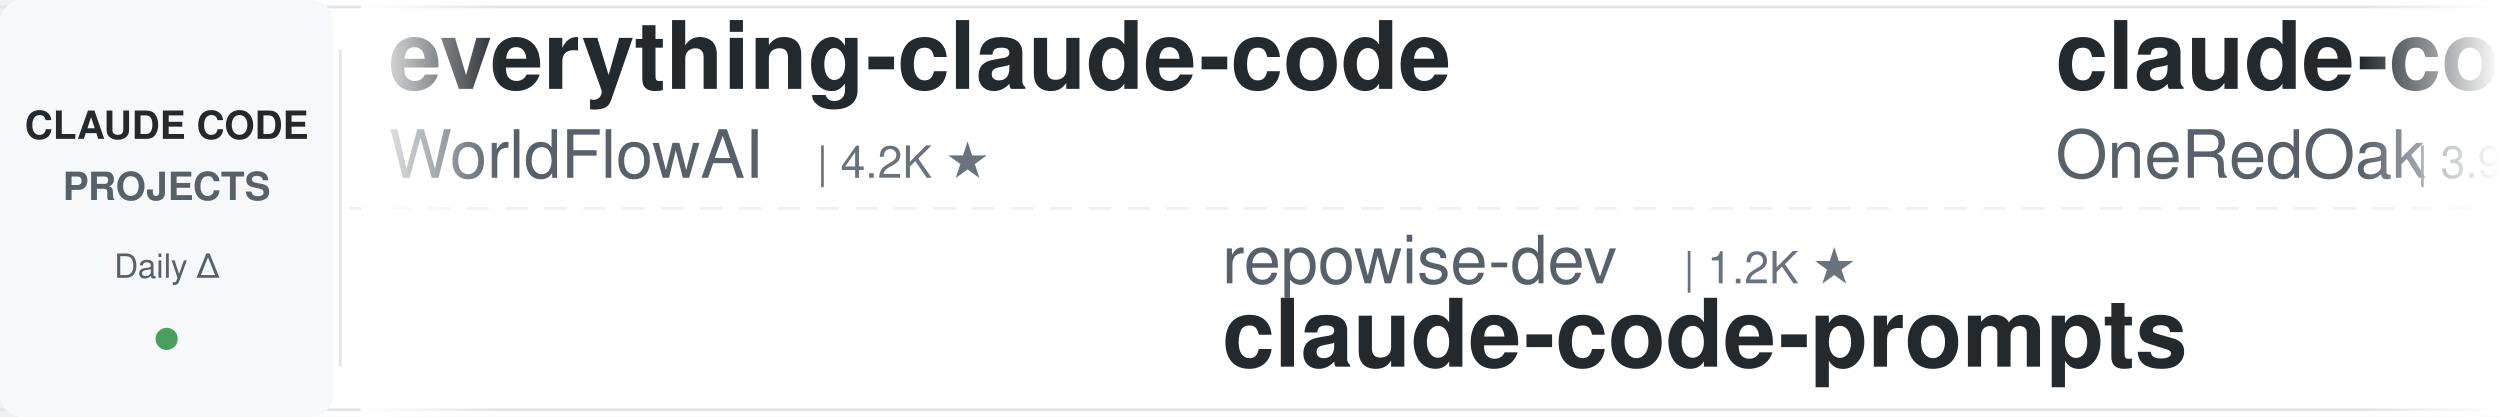
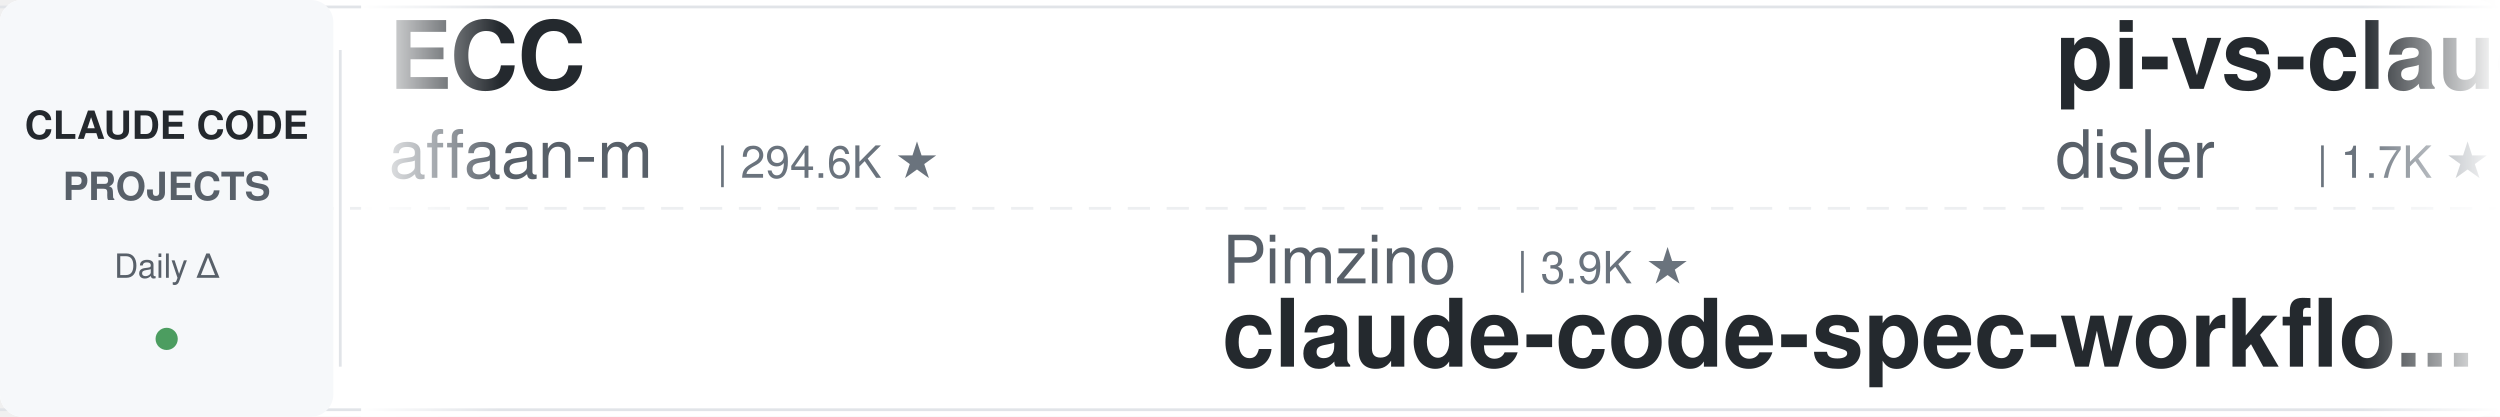
<svg xmlns="http://www.w3.org/2000/svg" width="900" height="150">
  <defs>
    <linearGradient id="leftFade" x1="0%" y1="0%" x2="100%" y2="0%">
      <stop offset="0%" style="stop-color:#ffffff;stop-opacity:1" />
      <stop offset="100%" style="stop-color:#ffffff;stop-opacity:0" />
    </linearGradient>
    <linearGradient id="rightFade" x1="0%" y1="0%" x2="100%" y2="0%">
      <stop offset="0%" style="stop-color:#ffffff;stop-opacity:0" />
      <stop offset="100%" style="stop-color:#ffffff;stop-opacity:1" />
    </linearGradient>
  </defs>
  <rect width="900" height="150" fill="#ffffff" rx="8" />
  <rect x="0" y="2" width="900" height="1" fill="#e1e4e8" />
  <rect x="0" y="147" width="900" height="1" fill="#e1e4e8" />
  <line x1="0" y1="75" x2="900" y2="75" stroke="#e1e4e8" stroke-width="1" stroke-dasharray="8 6" opacity="0.6" />
  <rect x="0" y="0" width="120" height="150" fill="#f6f8fa" rx="8" />
  <text x="60" y="50" font-family="-apple-system, BlinkMacSystemFont, 'Segoe UI', Helvetica, Arial, sans-serif" font-size="14" font-weight="600" fill="#24292e" text-anchor="middle">CLAUDE CODE</text>
  <text x="60" y="72" font-family="-apple-system, BlinkMacSystemFont, 'Segoe UI', Helvetica, Arial, sans-serif" font-size="14" font-weight="600" fill="#586069" text-anchor="middle">PROJECTS</text>
  <text x="60" y="100" font-family="-apple-system, BlinkMacSystemFont, 'Segoe UI', Helvetica, Arial, sans-serif" font-size="12" font-weight="500" fill="#586069" text-anchor="middle">Daily Δ</text>
  <circle cx="60" cy="122" r="4" fill="#22863a" opacity="0.8" />
  <rect x="122" y="18" width="1" height="114" fill="#e1e4e8" />
  <clipPath id="tickerClip">
    <rect x="130" y="0" width="770" height="150" />
  </clipPath>
  <g clip-path="url(#tickerClip)">
    <g id="tickerItems">
      <animateTransform attributeName="transform" attributeType="XML" type="translate" from="0 0" to="-3000 0" dur="54s" repeatCount="indefinite" />
      <g transform="translate(0, 0)">
-         <text x="140" y="32" font-family="-apple-system, BlinkMacSystemFont, 'Segoe UI', Helvetica, Arial, sans-serif" font-size="34" font-weight="600" fill="#24292e">everything-claude-code</text>
-         <text x="140" y="64" font-family="-apple-system, BlinkMacSystemFont, 'Segoe UI', Helvetica, Arial, sans-serif" font-size="24" font-weight="400" fill="#586069">WorldFlowAI</text>
-         <text x="294" y="64" font-family="-apple-system, BlinkMacSystemFont, 'Segoe UI', Helvetica, Arial, sans-serif" font-size="16" font-weight="500" fill="#6a737d">| 4.2K ★</text>
+         <text x="140" y="32" font-family="-apple-system, BlinkMacSystemFont, 'Segoe UI', Helvetica, Arial, sans-serif" font-size="34" font-weight="600" fill="#24292e">ECC</text>
+         <text x="140" y="64" font-family="-apple-system, BlinkMacSystemFont, 'Segoe UI', Helvetica, Arial, sans-serif" font-size="24" font-weight="400" fill="#586069">affaan-m</text>
+         <text x="258" y="64" font-family="-apple-system, BlinkMacSystemFont, 'Segoe UI', Helvetica, Arial, sans-serif" font-size="16" font-weight="500" fill="#6a737d">| 294.6K ★</text>
      </g>
      <g transform="translate(300, 0)">
-         <text x="140" y="102" font-family="-apple-system, BlinkMacSystemFont, 'Segoe UI', Helvetica, Arial, sans-serif" font-size="24" font-weight="400" fill="#586069">repowise-dev</text>
-         <text x="306" y="102" font-family="-apple-system, BlinkMacSystemFont, 'Segoe UI', Helvetica, Arial, sans-serif" font-size="16" font-weight="500" fill="#6a737d">| 1.2K ★</text>
-         <text x="140" y="132" font-family="-apple-system, BlinkMacSystemFont, 'Segoe UI', Helvetica, Arial, sans-serif" font-size="34" font-weight="600" fill="#24292e">claude-code-prompts</text>
+         <text x="140" y="102" font-family="-apple-system, BlinkMacSystemFont, 'Segoe UI', Helvetica, Arial, sans-serif" font-size="24" font-weight="400" fill="#586069">Pimzino</text>
+         <text x="246" y="102" font-family="-apple-system, BlinkMacSystemFont, 'Segoe UI', Helvetica, Arial, sans-serif" font-size="16" font-weight="500" fill="#6a737d">| 3.9K ★</text>
+         <text x="140" y="132" font-family="-apple-system, BlinkMacSystemFont, 'Segoe UI', Helvetica, Arial, sans-serif" font-size="34" font-weight="600" fill="#24292e">claude-code-spec-workflo...</text>
      </g>
      <g transform="translate(600, 0)">
-         <text x="140" y="32" font-family="-apple-system, BlinkMacSystemFont, 'Segoe UI', Helvetica, Arial, sans-serif" font-size="34" font-weight="600" fill="#24292e">claude-code-workflows</text>
-         <text x="140" y="64" font-family="-apple-system, BlinkMacSystemFont, 'Segoe UI', Helvetica, Arial, sans-serif" font-size="24" font-weight="400" fill="#586069">OneRedOak</text>
-         <text x="270" y="64" font-family="-apple-system, BlinkMacSystemFont, 'Segoe UI', Helvetica, Arial, sans-serif" font-size="16" font-weight="500" fill="#6a737d">| 3.9K ★</text>
+         <text x="140" y="32" font-family="-apple-system, BlinkMacSystemFont, 'Segoe UI', Helvetica, Arial, sans-serif" font-size="34" font-weight="600" fill="#24292e">pi-vs-claude-code</text>
+         <text x="140" y="64" font-family="-apple-system, BlinkMacSystemFont, 'Segoe UI', Helvetica, Arial, sans-serif" font-size="24" font-weight="400" fill="#586069">disler</text>
+         <text x="234" y="64" font-family="-apple-system, BlinkMacSystemFont, 'Segoe UI', Helvetica, Arial, sans-serif" font-size="16" font-weight="500" fill="#6a737d">| 1.7K ★</text>
      </g>
      <g transform="translate(900, 0)">
-         <text x="140" y="102" font-family="-apple-system, BlinkMacSystemFont, 'Segoe UI', Helvetica, Arial, sans-serif" font-size="24" font-weight="400" fill="#586069">musistudio</text>
-         <text x="282" y="102" font-family="-apple-system, BlinkMacSystemFont, 'Segoe UI', Helvetica, Arial, sans-serif" font-size="16" font-weight="500" fill="#6a737d">| 37.6K ★</text>
-         <text x="140" y="132" font-family="-apple-system, BlinkMacSystemFont, 'Segoe UI', Helvetica, Arial, sans-serif" font-size="34" font-weight="600" fill="#24292e">claude-code-router</text>
+         <text x="140" y="102" font-family="-apple-system, BlinkMacSystemFont, 'Segoe UI', Helvetica, Arial, sans-serif" font-size="24" font-weight="400" fill="#586069">anthropics</text>
+         <text x="282" y="102" font-family="-apple-system, BlinkMacSystemFont, 'Segoe UI', Helvetica, Arial, sans-serif" font-size="16" font-weight="500" fill="#6a737d">| 1.0K ★</text>
+         <text x="140" y="132" font-family="-apple-system, BlinkMacSystemFont, 'Segoe UI', Helvetica, Arial, sans-serif" font-size="34" font-weight="600" fill="#24292e">claude-code-base-action</text>
      </g>
      <g transform="translate(1200, 0)">
-         <text x="140" y="32" font-family="-apple-system, BlinkMacSystemFont, 'Segoe UI', Helvetica, Arial, sans-serif" font-size="34" font-weight="600" fill="#24292e">ralph-claude-code</text>
-         <text x="140" y="64" font-family="-apple-system, BlinkMacSystemFont, 'Segoe UI', Helvetica, Arial, sans-serif" font-size="24" font-weight="400" fill="#586069">frankbria</text>
-         <text x="270" y="64" font-family="-apple-system, BlinkMacSystemFont, 'Segoe UI', Helvetica, Arial, sans-serif" font-size="16" font-weight="500" fill="#6a737d">| 9.7K ★</text>
+         <text x="140" y="32" font-family="-apple-system, BlinkMacSystemFont, 'Segoe UI', Helvetica, Arial, sans-serif" font-size="34" font-weight="600" fill="#24292e">how-claude-code-works</text>
+         <text x="140" y="64" font-family="-apple-system, BlinkMacSystemFont, 'Segoe UI', Helvetica, Arial, sans-serif" font-size="24" font-weight="400" fill="#586069">Windy3f3f3f3f</text>
+         <text x="318" y="64" font-family="-apple-system, BlinkMacSystemFont, 'Segoe UI', Helvetica, Arial, sans-serif" font-size="16" font-weight="500" fill="#6a737d">| 3.8K ★</text>
      </g>
      <g transform="translate(1500, 0)">
-         <text x="140" y="102" font-family="-apple-system, BlinkMacSystemFont, 'Segoe UI', Helvetica, Arial, sans-serif" font-size="24" font-weight="400" fill="#586069">anthropics</text>
-         <text x="282" y="102" font-family="-apple-system, BlinkMacSystemFont, 'Segoe UI', Helvetica, Arial, sans-serif" font-size="16" font-weight="500" fill="#6a737d">| 180.0K ★</text>
-         <text x="140" y="132" font-family="-apple-system, BlinkMacSystemFont, 'Segoe UI', Helvetica, Arial, sans-serif" font-size="34" font-weight="600" fill="#24292e">skills</text>
+         <text x="140" y="102" font-family="-apple-system, BlinkMacSystemFont, 'Segoe UI', Helvetica, Arial, sans-serif" font-size="24" font-weight="400" fill="#586069">nicedreamzapp</text>
+         <text x="318" y="102" font-family="-apple-system, BlinkMacSystemFont, 'Segoe UI', Helvetica, Arial, sans-serif" font-size="16" font-weight="500" fill="#6a737d">| 3.4K ★</text>
+         <text x="140" y="132" font-family="-apple-system, BlinkMacSystemFont, 'Segoe UI', Helvetica, Arial, sans-serif" font-size="34" font-weight="600" fill="#24292e">claude-code-local</text>
      </g>
      <g transform="translate(1800, 0)">
-         <text x="140" y="32" font-family="-apple-system, BlinkMacSystemFont, 'Segoe UI', Helvetica, Arial, sans-serif" font-size="34" font-weight="600" fill="#24292e">claude-code-skills</text>
-         <text x="140" y="64" font-family="-apple-system, BlinkMacSystemFont, 'Segoe UI', Helvetica, Arial, sans-serif" font-size="24" font-weight="400" fill="#586069">daymade</text>
-         <text x="246" y="64" font-family="-apple-system, BlinkMacSystemFont, 'Segoe UI', Helvetica, Arial, sans-serif" font-size="16" font-weight="500" fill="#6a737d">| 1.4K ★</text>
+         <text x="140" y="32" font-family="-apple-system, BlinkMacSystemFont, 'Segoe UI', Helvetica, Arial, sans-serif" font-size="34" font-weight="600" fill="#24292e">oh-my-claudecode</text>
+         <text x="140" y="64" font-family="-apple-system, BlinkMacSystemFont, 'Segoe UI', Helvetica, Arial, sans-serif" font-size="24" font-weight="400" fill="#586069">Yeachan-Heo</text>
+         <text x="294" y="64" font-family="-apple-system, BlinkMacSystemFont, 'Segoe UI', Helvetica, Arial, sans-serif" font-size="16" font-weight="500" fill="#6a737d">| 40.5K ★</text>
      </g>
      <g transform="translate(2100, 0)">
-         <text x="140" y="102" font-family="-apple-system, BlinkMacSystemFont, 'Segoe UI', Helvetica, Arial, sans-serif" font-size="24" font-weight="400" fill="#586069">Maciek-roboblog</text>
-         <text x="342" y="102" font-family="-apple-system, BlinkMacSystemFont, 'Segoe UI', Helvetica, Arial, sans-serif" font-size="16" font-weight="500" fill="#6a737d">| 8.7K ★</text>
-         <text x="140" y="132" font-family="-apple-system, BlinkMacSystemFont, 'Segoe UI', Helvetica, Arial, sans-serif" font-size="34" font-weight="600" fill="#24292e">Claude-Code-Usage-Monito...</text>
+         <text x="140" y="102" font-family="-apple-system, BlinkMacSystemFont, 'Segoe UI', Helvetica, Arial, sans-serif" font-size="24" font-weight="400" fill="#586069">andrew-kramer-inno</text>
+         <text x="378" y="102" font-family="-apple-system, BlinkMacSystemFont, 'Segoe UI', Helvetica, Arial, sans-serif" font-size="16" font-weight="500" fill="#6a737d">| 595 ★</text>
+         <text x="140" y="132" font-family="-apple-system, BlinkMacSystemFont, 'Segoe UI', Helvetica, Arial, sans-serif" font-size="34" font-weight="600" fill="#24292e">claude-code-source-build</text>
      </g>
      <g transform="translate(2400, 0)">
-         <text x="140" y="32" font-family="-apple-system, BlinkMacSystemFont, 'Segoe UI', Helvetica, Arial, sans-serif" font-size="34" font-weight="600" fill="#24292e">Dive-into-Claude-Code</text>
-         <text x="140" y="64" font-family="-apple-system, BlinkMacSystemFont, 'Segoe UI', Helvetica, Arial, sans-serif" font-size="24" font-weight="400" fill="#586069">VILA-Lab</text>
-         <text x="258" y="64" font-family="-apple-system, BlinkMacSystemFont, 'Segoe UI', Helvetica, Arial, sans-serif" font-size="16" font-weight="500" fill="#6a737d">| 2.2K ★</text>
+         <text x="140" y="32" font-family="-apple-system, BlinkMacSystemFont, 'Segoe UI', Helvetica, Arial, sans-serif" font-size="34" font-weight="600" fill="#24292e">awesome-claude-code-tool...</text>
+         <text x="140" y="64" font-family="-apple-system, BlinkMacSystemFont, 'Segoe UI', Helvetica, Arial, sans-serif" font-size="24" font-weight="400" fill="#586069">rohitg00</text>
+         <text x="258" y="64" font-family="-apple-system, BlinkMacSystemFont, 'Segoe UI', Helvetica, Arial, sans-serif" font-size="16" font-weight="500" fill="#6a737d">| 2.8K ★</text>
      </g>
      <g transform="translate(2700, 0)">
-         <text x="140" y="102" font-family="-apple-system, BlinkMacSystemFont, 'Segoe UI', Helvetica, Arial, sans-serif" font-size="24" font-weight="400" fill="#586069">wanshuiyin</text>
-         <text x="282" y="102" font-family="-apple-system, BlinkMacSystemFont, 'Segoe UI', Helvetica, Arial, sans-serif" font-size="16" font-weight="500" fill="#6a737d">| 17.1K ★</text>
-         <text x="140" y="132" font-family="-apple-system, BlinkMacSystemFont, 'Segoe UI', Helvetica, Arial, sans-serif" font-size="34" font-weight="600" fill="#24292e">Auto-claude-code-researc...</text>
+         <text x="140" y="102" font-family="-apple-system, BlinkMacSystemFont, 'Segoe UI', Helvetica, Arial, sans-serif" font-size="24" font-weight="400" fill="#586069">alejandrobalderas</text>
+         <text x="366" y="102" font-family="-apple-system, BlinkMacSystemFont, 'Segoe UI', Helvetica, Arial, sans-serif" font-size="16" font-weight="500" fill="#6a737d">| 3.0K ★</text>
+         <text x="140" y="132" font-family="-apple-system, BlinkMacSystemFont, 'Segoe UI', Helvetica, Arial, sans-serif" font-size="34" font-weight="600" fill="#24292e">claude-code-from-source</text>
      </g>
      <g transform="translate(3000, 0)">
-         <text x="140" y="32" font-family="-apple-system, BlinkMacSystemFont, 'Segoe UI', Helvetica, Arial, sans-serif" font-size="34" font-weight="600" fill="#24292e">everything-claude-code</text>
-         <text x="140" y="64" font-family="-apple-system, BlinkMacSystemFont, 'Segoe UI', Helvetica, Arial, sans-serif" font-size="24" font-weight="400" fill="#586069">WorldFlowAI</text>
-         <text x="294" y="64" font-family="-apple-system, BlinkMacSystemFont, 'Segoe UI', Helvetica, Arial, sans-serif" font-size="16" font-weight="500" fill="#6a737d">| 4.2K ★</text>
+         <text x="140" y="32" font-family="-apple-system, BlinkMacSystemFont, 'Segoe UI', Helvetica, Arial, sans-serif" font-size="34" font-weight="600" fill="#24292e">ECC</text>
+         <text x="140" y="64" font-family="-apple-system, BlinkMacSystemFont, 'Segoe UI', Helvetica, Arial, sans-serif" font-size="24" font-weight="400" fill="#586069">affaan-m</text>
+         <text x="258" y="64" font-family="-apple-system, BlinkMacSystemFont, 'Segoe UI', Helvetica, Arial, sans-serif" font-size="16" font-weight="500" fill="#6a737d">| 294.6K ★</text>
      </g>
      <g transform="translate(3300, 0)">
-         <text x="140" y="102" font-family="-apple-system, BlinkMacSystemFont, 'Segoe UI', Helvetica, Arial, sans-serif" font-size="24" font-weight="400" fill="#586069">repowise-dev</text>
-         <text x="306" y="102" font-family="-apple-system, BlinkMacSystemFont, 'Segoe UI', Helvetica, Arial, sans-serif" font-size="16" font-weight="500" fill="#6a737d">| 1.2K ★</text>
-         <text x="140" y="132" font-family="-apple-system, BlinkMacSystemFont, 'Segoe UI', Helvetica, Arial, sans-serif" font-size="34" font-weight="600" fill="#24292e">claude-code-prompts</text>
+         <text x="140" y="102" font-family="-apple-system, BlinkMacSystemFont, 'Segoe UI', Helvetica, Arial, sans-serif" font-size="24" font-weight="400" fill="#586069">Pimzino</text>
+         <text x="246" y="102" font-family="-apple-system, BlinkMacSystemFont, 'Segoe UI', Helvetica, Arial, sans-serif" font-size="16" font-weight="500" fill="#6a737d">| 3.9K ★</text>
+         <text x="140" y="132" font-family="-apple-system, BlinkMacSystemFont, 'Segoe UI', Helvetica, Arial, sans-serif" font-size="34" font-weight="600" fill="#24292e">claude-code-spec-workflo...</text>
      </g>
      <g transform="translate(3600, 0)">
-         <text x="140" y="32" font-family="-apple-system, BlinkMacSystemFont, 'Segoe UI', Helvetica, Arial, sans-serif" font-size="34" font-weight="600" fill="#24292e">claude-code-workflows</text>
-         <text x="140" y="64" font-family="-apple-system, BlinkMacSystemFont, 'Segoe UI', Helvetica, Arial, sans-serif" font-size="24" font-weight="400" fill="#586069">OneRedOak</text>
-         <text x="270" y="64" font-family="-apple-system, BlinkMacSystemFont, 'Segoe UI', Helvetica, Arial, sans-serif" font-size="16" font-weight="500" fill="#6a737d">| 3.9K ★</text>
+         <text x="140" y="32" font-family="-apple-system, BlinkMacSystemFont, 'Segoe UI', Helvetica, Arial, sans-serif" font-size="34" font-weight="600" fill="#24292e">pi-vs-claude-code</text>
+         <text x="140" y="64" font-family="-apple-system, BlinkMacSystemFont, 'Segoe UI', Helvetica, Arial, sans-serif" font-size="24" font-weight="400" fill="#586069">disler</text>
+         <text x="234" y="64" font-family="-apple-system, BlinkMacSystemFont, 'Segoe UI', Helvetica, Arial, sans-serif" font-size="16" font-weight="500" fill="#6a737d">| 1.7K ★</text>
      </g>
      <g transform="translate(3900, 0)">
-         <text x="140" y="102" font-family="-apple-system, BlinkMacSystemFont, 'Segoe UI', Helvetica, Arial, sans-serif" font-size="24" font-weight="400" fill="#586069">musistudio</text>
-         <text x="282" y="102" font-family="-apple-system, BlinkMacSystemFont, 'Segoe UI', Helvetica, Arial, sans-serif" font-size="16" font-weight="500" fill="#6a737d">| 37.6K ★</text>
-         <text x="140" y="132" font-family="-apple-system, BlinkMacSystemFont, 'Segoe UI', Helvetica, Arial, sans-serif" font-size="34" font-weight="600" fill="#24292e">claude-code-router</text>
+         <text x="140" y="102" font-family="-apple-system, BlinkMacSystemFont, 'Segoe UI', Helvetica, Arial, sans-serif" font-size="24" font-weight="400" fill="#586069">anthropics</text>
+         <text x="282" y="102" font-family="-apple-system, BlinkMacSystemFont, 'Segoe UI', Helvetica, Arial, sans-serif" font-size="16" font-weight="500" fill="#6a737d">| 1.0K ★</text>
+         <text x="140" y="132" font-family="-apple-system, BlinkMacSystemFont, 'Segoe UI', Helvetica, Arial, sans-serif" font-size="34" font-weight="600" fill="#24292e">claude-code-base-action</text>
      </g>
    </g>
  </g>
  <rect x="130" y="0" width="50" height="150" fill="url(#leftFade)" />
  <rect x="850" y="0" width="50" height="150" fill="url(#rightFade)" />
</svg>
